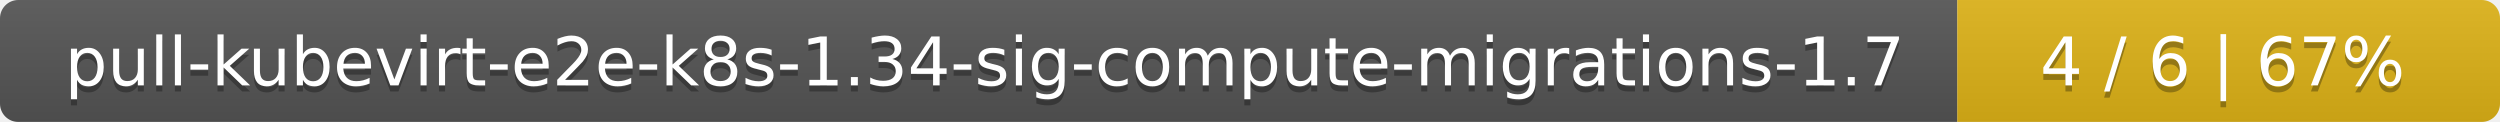
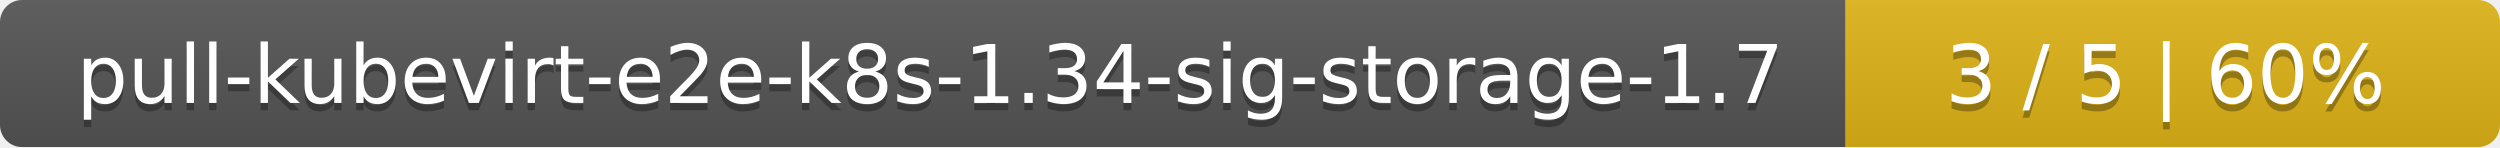
- <svg xmlns="http://www.w3.org/2000/svg" width="410" height="20">
+ <svg xmlns="http://www.w3.org/2000/svg" width="340" height="20">
  <linearGradient id="smooth" x2="0" y2="100%">
    <stop offset="0" stop-color="#bbb" stop-opacity=".1" />
    <stop offset="1" stop-opacity=".1" />
  </linearGradient>
  <mask id="round">
-     <rect width="410" height="20" rx="3" fill="#fff" />
+     <rect width="340" height="20" rx="3" fill="#fff" />
  </mask>
  <g mask="url(#round)">
-     <rect width="321" height="20" fill="#555" />
-     <rect x="321" width="89" height="20" fill="#dfb317" />
-     <rect width="410" height="20" fill="url(#smooth)" />
+     <rect width="251" height="20" fill="#555" />
+     <rect x="251" width="89" height="20" fill="#dfb317" />
+     <rect width="340" height="20" fill="url(#smooth)" />
  </g>
  <g fill="#fff" text-anchor="middle" font-family="DejaVu Sans,Verdana,Geneva,sans-serif" font-size="11">
-     <text x="161.5" y="15" fill="#010101" fill-opacity=".3">pull-kubevirt-e2e-k8s-1.34-sig-compute-migrations-1.7</text>
-     <text x="161.5" y="14">pull-kubevirt-e2e-k8s-1.34-sig-compute-migrations-1.7</text>
-     <text x="364.5" y="15" fill="#010101" fill-opacity=".3">4 / 6    |    67%</text>
-     <text x="364.5" y="14">4 / 6    |    67%</text>
+     <text x="126.5" y="15" fill="#010101" fill-opacity=".3">pull-kubevirt-e2e-k8s-1.34-sig-storage-1.7</text>
+     <text x="126.5" y="14">pull-kubevirt-e2e-k8s-1.34-sig-storage-1.7</text>
+     <text x="294.5" y="15" fill="#010101" fill-opacity=".3">3 / 5    |    60%</text>
+     <text x="294.5" y="14">3 / 5    |    60%</text>
  </g>
</svg>
